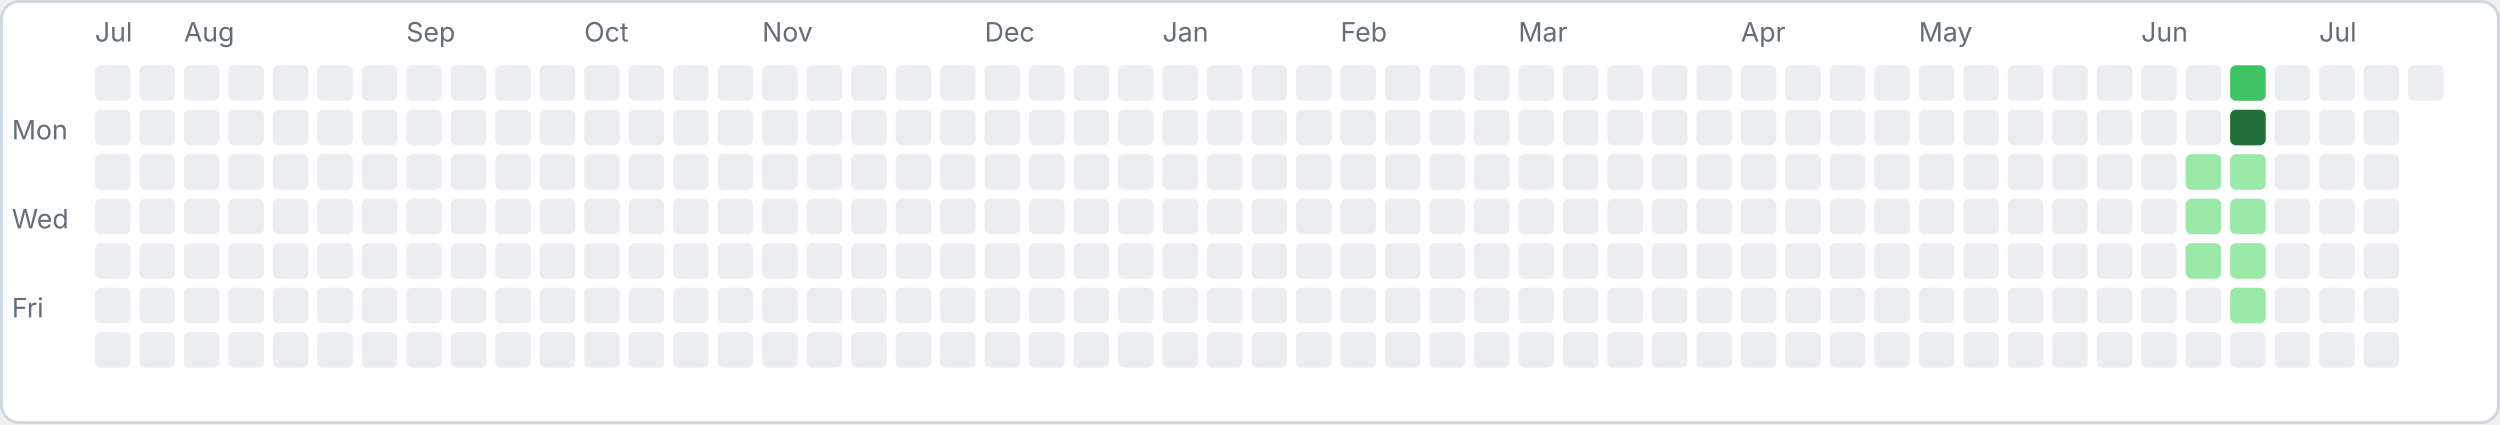
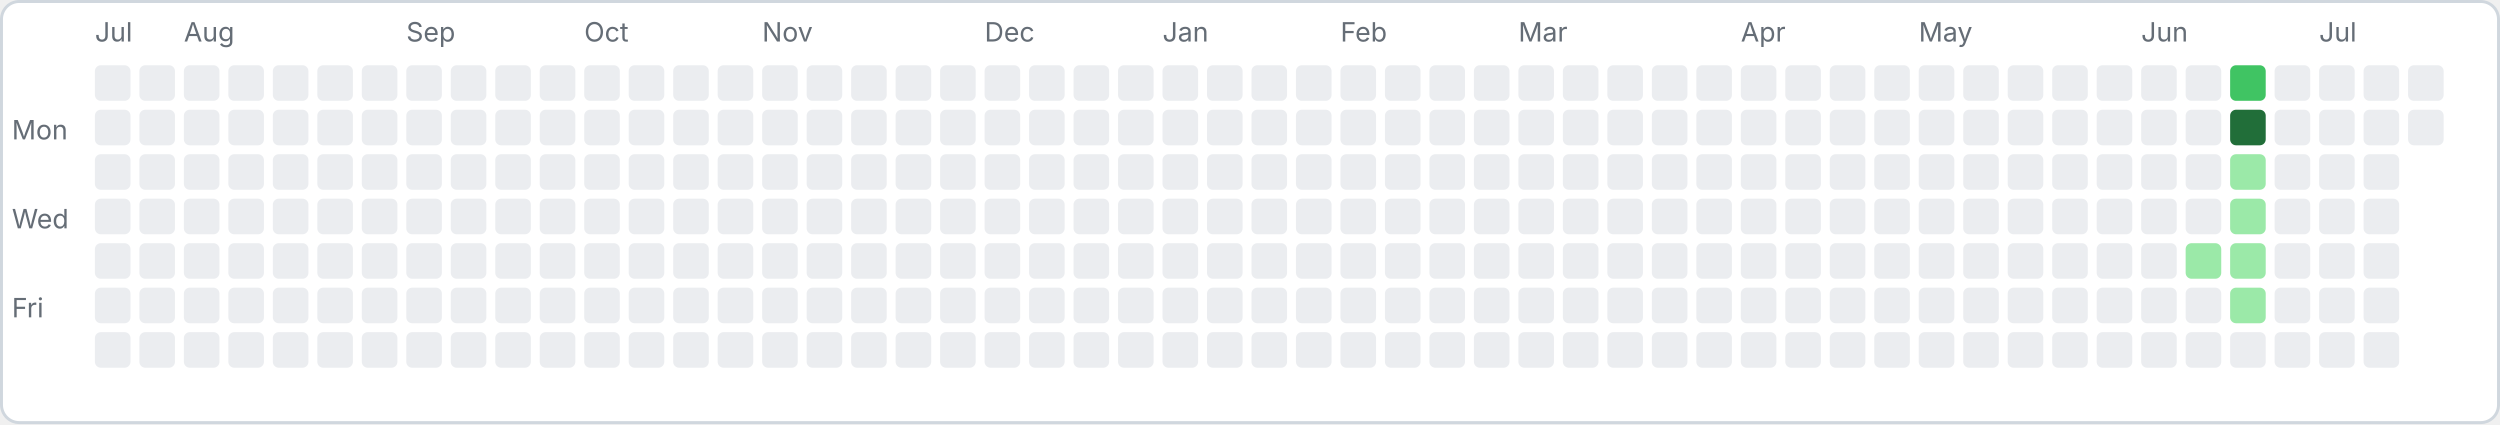
<svg xmlns="http://www.w3.org/2000/svg" width="843" height="143" viewBox="0 0 843 143">
  <rect x="0.5" y="0.5" width="842" height="142" rx="6" fill="#ffffff" stroke="#d0d7de" />
  <text x="4" y="47" font-family="-apple-system,sans-serif" font-size="9" fill="#656d76">Mon</text>
  <text x="4" y="77" font-family="-apple-system,sans-serif" font-size="9" fill="#656d76">Wed</text>
  <text x="4" y="107" font-family="-apple-system,sans-serif" font-size="9" fill="#656d76">Fri</text>
  <rect x="32" y="22" width="12" height="12" rx="2" fill="#ebedf0" />
  <rect x="32" y="37" width="12" height="12" rx="2" fill="#ebedf0" />
  <rect x="32" y="52" width="12" height="12" rx="2" fill="#ebedf0" />
  <rect x="32" y="67" width="12" height="12" rx="2" fill="#ebedf0" />
  <rect x="32" y="82" width="12" height="12" rx="2" fill="#ebedf0" />
  <rect x="32" y="97" width="12" height="12" rx="2" fill="#ebedf0" />
  <rect x="32" y="112" width="12" height="12" rx="2" fill="#ebedf0" />
  <text x="32" y="14" font-family="-apple-system,sans-serif" font-size="9" fill="#656d76">Jul</text>
  <rect x="47" y="22" width="12" height="12" rx="2" fill="#ebedf0" />
  <rect x="47" y="37" width="12" height="12" rx="2" fill="#ebedf0" />
  <rect x="47" y="52" width="12" height="12" rx="2" fill="#ebedf0" />
  <rect x="47" y="67" width="12" height="12" rx="2" fill="#ebedf0" />
  <rect x="47" y="82" width="12" height="12" rx="2" fill="#ebedf0" />
  <rect x="47" y="97" width="12" height="12" rx="2" fill="#ebedf0" />
  <rect x="47" y="112" width="12" height="12" rx="2" fill="#ebedf0" />
  <rect x="62" y="22" width="12" height="12" rx="2" fill="#ebedf0" />
  <rect x="62" y="37" width="12" height="12" rx="2" fill="#ebedf0" />
  <rect x="62" y="52" width="12" height="12" rx="2" fill="#ebedf0" />
  <rect x="62" y="67" width="12" height="12" rx="2" fill="#ebedf0" />
  <rect x="62" y="82" width="12" height="12" rx="2" fill="#ebedf0" />
  <rect x="62" y="97" width="12" height="12" rx="2" fill="#ebedf0" />
  <rect x="62" y="112" width="12" height="12" rx="2" fill="#ebedf0" />
  <text x="62" y="14" font-family="-apple-system,sans-serif" font-size="9" fill="#656d76">Aug</text>
  <rect x="77" y="22" width="12" height="12" rx="2" fill="#ebedf0" />
  <rect x="77" y="37" width="12" height="12" rx="2" fill="#ebedf0" />
  <rect x="77" y="52" width="12" height="12" rx="2" fill="#ebedf0" />
  <rect x="77" y="67" width="12" height="12" rx="2" fill="#ebedf0" />
  <rect x="77" y="82" width="12" height="12" rx="2" fill="#ebedf0" />
  <rect x="77" y="97" width="12" height="12" rx="2" fill="#ebedf0" />
  <rect x="77" y="112" width="12" height="12" rx="2" fill="#ebedf0" />
  <rect x="92" y="22" width="12" height="12" rx="2" fill="#ebedf0" />
  <rect x="92" y="37" width="12" height="12" rx="2" fill="#ebedf0" />
  <rect x="92" y="52" width="12" height="12" rx="2" fill="#ebedf0" />
  <rect x="92" y="67" width="12" height="12" rx="2" fill="#ebedf0" />
  <rect x="92" y="82" width="12" height="12" rx="2" fill="#ebedf0" />
  <rect x="92" y="97" width="12" height="12" rx="2" fill="#ebedf0" />
  <rect x="92" y="112" width="12" height="12" rx="2" fill="#ebedf0" />
  <rect x="107" y="22" width="12" height="12" rx="2" fill="#ebedf0" />
  <rect x="107" y="37" width="12" height="12" rx="2" fill="#ebedf0" />
  <rect x="107" y="52" width="12" height="12" rx="2" fill="#ebedf0" />
  <rect x="107" y="67" width="12" height="12" rx="2" fill="#ebedf0" />
  <rect x="107" y="82" width="12" height="12" rx="2" fill="#ebedf0" />
  <rect x="107" y="97" width="12" height="12" rx="2" fill="#ebedf0" />
  <rect x="107" y="112" width="12" height="12" rx="2" fill="#ebedf0" />
  <rect x="122" y="22" width="12" height="12" rx="2" fill="#ebedf0" />
  <rect x="122" y="37" width="12" height="12" rx="2" fill="#ebedf0" />
  <rect x="122" y="52" width="12" height="12" rx="2" fill="#ebedf0" />
  <rect x="122" y="67" width="12" height="12" rx="2" fill="#ebedf0" />
  <rect x="122" y="82" width="12" height="12" rx="2" fill="#ebedf0" />
  <rect x="122" y="97" width="12" height="12" rx="2" fill="#ebedf0" />
  <rect x="122" y="112" width="12" height="12" rx="2" fill="#ebedf0" />
  <rect x="137" y="22" width="12" height="12" rx="2" fill="#ebedf0" />
  <rect x="137" y="37" width="12" height="12" rx="2" fill="#ebedf0" />
  <rect x="137" y="52" width="12" height="12" rx="2" fill="#ebedf0" />
  <rect x="137" y="67" width="12" height="12" rx="2" fill="#ebedf0" />
  <rect x="137" y="82" width="12" height="12" rx="2" fill="#ebedf0" />
  <rect x="137" y="97" width="12" height="12" rx="2" fill="#ebedf0" />
  <rect x="137" y="112" width="12" height="12" rx="2" fill="#ebedf0" />
  <text x="137" y="14" font-family="-apple-system,sans-serif" font-size="9" fill="#656d76">Sep</text>
  <rect x="152" y="22" width="12" height="12" rx="2" fill="#ebedf0" />
  <rect x="152" y="37" width="12" height="12" rx="2" fill="#ebedf0" />
  <rect x="152" y="52" width="12" height="12" rx="2" fill="#ebedf0" />
  <rect x="152" y="67" width="12" height="12" rx="2" fill="#ebedf0" />
  <rect x="152" y="82" width="12" height="12" rx="2" fill="#ebedf0" />
  <rect x="152" y="97" width="12" height="12" rx="2" fill="#ebedf0" />
  <rect x="152" y="112" width="12" height="12" rx="2" fill="#ebedf0" />
  <rect x="167" y="22" width="12" height="12" rx="2" fill="#ebedf0" />
  <rect x="167" y="37" width="12" height="12" rx="2" fill="#ebedf0" />
  <rect x="167" y="52" width="12" height="12" rx="2" fill="#ebedf0" />
  <rect x="167" y="67" width="12" height="12" rx="2" fill="#ebedf0" />
  <rect x="167" y="82" width="12" height="12" rx="2" fill="#ebedf0" />
  <rect x="167" y="97" width="12" height="12" rx="2" fill="#ebedf0" />
  <rect x="167" y="112" width="12" height="12" rx="2" fill="#ebedf0" />
  <rect x="182" y="22" width="12" height="12" rx="2" fill="#ebedf0" />
  <rect x="182" y="37" width="12" height="12" rx="2" fill="#ebedf0" />
  <rect x="182" y="52" width="12" height="12" rx="2" fill="#ebedf0" />
  <rect x="182" y="67" width="12" height="12" rx="2" fill="#ebedf0" />
  <rect x="182" y="82" width="12" height="12" rx="2" fill="#ebedf0" />
  <rect x="182" y="97" width="12" height="12" rx="2" fill="#ebedf0" />
  <rect x="182" y="112" width="12" height="12" rx="2" fill="#ebedf0" />
  <rect x="197" y="22" width="12" height="12" rx="2" fill="#ebedf0" />
  <rect x="197" y="37" width="12" height="12" rx="2" fill="#ebedf0" />
  <rect x="197" y="52" width="12" height="12" rx="2" fill="#ebedf0" />
  <rect x="197" y="67" width="12" height="12" rx="2" fill="#ebedf0" />
  <rect x="197" y="82" width="12" height="12" rx="2" fill="#ebedf0" />
  <rect x="197" y="97" width="12" height="12" rx="2" fill="#ebedf0" />
  <rect x="197" y="112" width="12" height="12" rx="2" fill="#ebedf0" />
  <text x="197" y="14" font-family="-apple-system,sans-serif" font-size="9" fill="#656d76">Oct</text>
  <rect x="212" y="22" width="12" height="12" rx="2" fill="#ebedf0" />
  <rect x="212" y="37" width="12" height="12" rx="2" fill="#ebedf0" />
  <rect x="212" y="52" width="12" height="12" rx="2" fill="#ebedf0" />
  <rect x="212" y="67" width="12" height="12" rx="2" fill="#ebedf0" />
  <rect x="212" y="82" width="12" height="12" rx="2" fill="#ebedf0" />
  <rect x="212" y="97" width="12" height="12" rx="2" fill="#ebedf0" />
  <rect x="212" y="112" width="12" height="12" rx="2" fill="#ebedf0" />
  <rect x="227" y="22" width="12" height="12" rx="2" fill="#ebedf0" />
  <rect x="227" y="37" width="12" height="12" rx="2" fill="#ebedf0" />
  <rect x="227" y="52" width="12" height="12" rx="2" fill="#ebedf0" />
  <rect x="227" y="67" width="12" height="12" rx="2" fill="#ebedf0" />
  <rect x="227" y="82" width="12" height="12" rx="2" fill="#ebedf0" />
  <rect x="227" y="97" width="12" height="12" rx="2" fill="#ebedf0" />
  <rect x="227" y="112" width="12" height="12" rx="2" fill="#ebedf0" />
  <rect x="242" y="22" width="12" height="12" rx="2" fill="#ebedf0" />
  <rect x="242" y="37" width="12" height="12" rx="2" fill="#ebedf0" />
  <rect x="242" y="52" width="12" height="12" rx="2" fill="#ebedf0" />
  <rect x="242" y="67" width="12" height="12" rx="2" fill="#ebedf0" />
  <rect x="242" y="82" width="12" height="12" rx="2" fill="#ebedf0" />
  <rect x="242" y="97" width="12" height="12" rx="2" fill="#ebedf0" />
  <rect x="242" y="112" width="12" height="12" rx="2" fill="#ebedf0" />
  <rect x="257" y="22" width="12" height="12" rx="2" fill="#ebedf0" />
  <rect x="257" y="37" width="12" height="12" rx="2" fill="#ebedf0" />
  <rect x="257" y="52" width="12" height="12" rx="2" fill="#ebedf0" />
  <rect x="257" y="67" width="12" height="12" rx="2" fill="#ebedf0" />
  <rect x="257" y="82" width="12" height="12" rx="2" fill="#ebedf0" />
  <rect x="257" y="97" width="12" height="12" rx="2" fill="#ebedf0" />
  <rect x="257" y="112" width="12" height="12" rx="2" fill="#ebedf0" />
  <text x="257" y="14" font-family="-apple-system,sans-serif" font-size="9" fill="#656d76">Nov</text>
  <rect x="272" y="22" width="12" height="12" rx="2" fill="#ebedf0" />
  <rect x="272" y="37" width="12" height="12" rx="2" fill="#ebedf0" />
  <rect x="272" y="52" width="12" height="12" rx="2" fill="#ebedf0" />
  <rect x="272" y="67" width="12" height="12" rx="2" fill="#ebedf0" />
  <rect x="272" y="82" width="12" height="12" rx="2" fill="#ebedf0" />
  <rect x="272" y="97" width="12" height="12" rx="2" fill="#ebedf0" />
  <rect x="272" y="112" width="12" height="12" rx="2" fill="#ebedf0" />
  <rect x="287" y="22" width="12" height="12" rx="2" fill="#ebedf0" />
  <rect x="287" y="37" width="12" height="12" rx="2" fill="#ebedf0" />
  <rect x="287" y="52" width="12" height="12" rx="2" fill="#ebedf0" />
  <rect x="287" y="67" width="12" height="12" rx="2" fill="#ebedf0" />
  <rect x="287" y="82" width="12" height="12" rx="2" fill="#ebedf0" />
  <rect x="287" y="97" width="12" height="12" rx="2" fill="#ebedf0" />
  <rect x="287" y="112" width="12" height="12" rx="2" fill="#ebedf0" />
  <rect x="302" y="22" width="12" height="12" rx="2" fill="#ebedf0" />
  <rect x="302" y="37" width="12" height="12" rx="2" fill="#ebedf0" />
  <rect x="302" y="52" width="12" height="12" rx="2" fill="#ebedf0" />
  <rect x="302" y="67" width="12" height="12" rx="2" fill="#ebedf0" />
  <rect x="302" y="82" width="12" height="12" rx="2" fill="#ebedf0" />
  <rect x="302" y="97" width="12" height="12" rx="2" fill="#ebedf0" />
  <rect x="302" y="112" width="12" height="12" rx="2" fill="#ebedf0" />
  <rect x="317" y="22" width="12" height="12" rx="2" fill="#ebedf0" />
  <rect x="317" y="37" width="12" height="12" rx="2" fill="#ebedf0" />
  <rect x="317" y="52" width="12" height="12" rx="2" fill="#ebedf0" />
  <rect x="317" y="67" width="12" height="12" rx="2" fill="#ebedf0" />
  <rect x="317" y="82" width="12" height="12" rx="2" fill="#ebedf0" />
  <rect x="317" y="97" width="12" height="12" rx="2" fill="#ebedf0" />
  <rect x="317" y="112" width="12" height="12" rx="2" fill="#ebedf0" />
  <rect x="332" y="22" width="12" height="12" rx="2" fill="#ebedf0" />
  <rect x="332" y="37" width="12" height="12" rx="2" fill="#ebedf0" />
  <rect x="332" y="52" width="12" height="12" rx="2" fill="#ebedf0" />
  <rect x="332" y="67" width="12" height="12" rx="2" fill="#ebedf0" />
  <rect x="332" y="82" width="12" height="12" rx="2" fill="#ebedf0" />
  <rect x="332" y="97" width="12" height="12" rx="2" fill="#ebedf0" />
  <rect x="332" y="112" width="12" height="12" rx="2" fill="#ebedf0" />
  <text x="332" y="14" font-family="-apple-system,sans-serif" font-size="9" fill="#656d76">Dec</text>
  <rect x="347" y="22" width="12" height="12" rx="2" fill="#ebedf0" />
  <rect x="347" y="37" width="12" height="12" rx="2" fill="#ebedf0" />
  <rect x="347" y="52" width="12" height="12" rx="2" fill="#ebedf0" />
  <rect x="347" y="67" width="12" height="12" rx="2" fill="#ebedf0" />
  <rect x="347" y="82" width="12" height="12" rx="2" fill="#ebedf0" />
  <rect x="347" y="97" width="12" height="12" rx="2" fill="#ebedf0" />
  <rect x="347" y="112" width="12" height="12" rx="2" fill="#ebedf0" />
  <rect x="362" y="22" width="12" height="12" rx="2" fill="#ebedf0" />
  <rect x="362" y="37" width="12" height="12" rx="2" fill="#ebedf0" />
  <rect x="362" y="52" width="12" height="12" rx="2" fill="#ebedf0" />
  <rect x="362" y="67" width="12" height="12" rx="2" fill="#ebedf0" />
  <rect x="362" y="82" width="12" height="12" rx="2" fill="#ebedf0" />
  <rect x="362" y="97" width="12" height="12" rx="2" fill="#ebedf0" />
  <rect x="362" y="112" width="12" height="12" rx="2" fill="#ebedf0" />
  <rect x="377" y="22" width="12" height="12" rx="2" fill="#ebedf0" />
  <rect x="377" y="37" width="12" height="12" rx="2" fill="#ebedf0" />
  <rect x="377" y="52" width="12" height="12" rx="2" fill="#ebedf0" />
  <rect x="377" y="67" width="12" height="12" rx="2" fill="#ebedf0" />
  <rect x="377" y="82" width="12" height="12" rx="2" fill="#ebedf0" />
  <rect x="377" y="97" width="12" height="12" rx="2" fill="#ebedf0" />
  <rect x="377" y="112" width="12" height="12" rx="2" fill="#ebedf0" />
  <rect x="392" y="22" width="12" height="12" rx="2" fill="#ebedf0" />
  <rect x="392" y="37" width="12" height="12" rx="2" fill="#ebedf0" />
  <rect x="392" y="52" width="12" height="12" rx="2" fill="#ebedf0" />
  <rect x="392" y="67" width="12" height="12" rx="2" fill="#ebedf0" />
  <rect x="392" y="82" width="12" height="12" rx="2" fill="#ebedf0" />
  <rect x="392" y="97" width="12" height="12" rx="2" fill="#ebedf0" />
  <rect x="392" y="112" width="12" height="12" rx="2" fill="#ebedf0" />
  <text x="392" y="14" font-family="-apple-system,sans-serif" font-size="9" fill="#656d76">Jan</text>
  <rect x="407" y="22" width="12" height="12" rx="2" fill="#ebedf0" />
  <rect x="407" y="37" width="12" height="12" rx="2" fill="#ebedf0" />
  <rect x="407" y="52" width="12" height="12" rx="2" fill="#ebedf0" />
  <rect x="407" y="67" width="12" height="12" rx="2" fill="#ebedf0" />
  <rect x="407" y="82" width="12" height="12" rx="2" fill="#ebedf0" />
  <rect x="407" y="97" width="12" height="12" rx="2" fill="#ebedf0" />
  <rect x="407" y="112" width="12" height="12" rx="2" fill="#ebedf0" />
  <rect x="422" y="22" width="12" height="12" rx="2" fill="#ebedf0" />
  <rect x="422" y="37" width="12" height="12" rx="2" fill="#ebedf0" />
  <rect x="422" y="52" width="12" height="12" rx="2" fill="#ebedf0" />
  <rect x="422" y="67" width="12" height="12" rx="2" fill="#ebedf0" />
  <rect x="422" y="82" width="12" height="12" rx="2" fill="#ebedf0" />
  <rect x="422" y="97" width="12" height="12" rx="2" fill="#ebedf0" />
  <rect x="422" y="112" width="12" height="12" rx="2" fill="#ebedf0" />
  <rect x="437" y="22" width="12" height="12" rx="2" fill="#ebedf0" />
  <rect x="437" y="37" width="12" height="12" rx="2" fill="#ebedf0" />
  <rect x="437" y="52" width="12" height="12" rx="2" fill="#ebedf0" />
  <rect x="437" y="67" width="12" height="12" rx="2" fill="#ebedf0" />
  <rect x="437" y="82" width="12" height="12" rx="2" fill="#ebedf0" />
  <rect x="437" y="97" width="12" height="12" rx="2" fill="#ebedf0" />
  <rect x="437" y="112" width="12" height="12" rx="2" fill="#ebedf0" />
  <rect x="452" y="22" width="12" height="12" rx="2" fill="#ebedf0" />
  <rect x="452" y="37" width="12" height="12" rx="2" fill="#ebedf0" />
  <rect x="452" y="52" width="12" height="12" rx="2" fill="#ebedf0" />
  <rect x="452" y="67" width="12" height="12" rx="2" fill="#ebedf0" />
  <rect x="452" y="82" width="12" height="12" rx="2" fill="#ebedf0" />
  <rect x="452" y="97" width="12" height="12" rx="2" fill="#ebedf0" />
  <rect x="452" y="112" width="12" height="12" rx="2" fill="#ebedf0" />
  <text x="452" y="14" font-family="-apple-system,sans-serif" font-size="9" fill="#656d76">Feb</text>
  <rect x="467" y="22" width="12" height="12" rx="2" fill="#ebedf0" />
  <rect x="467" y="37" width="12" height="12" rx="2" fill="#ebedf0" />
  <rect x="467" y="52" width="12" height="12" rx="2" fill="#ebedf0" />
  <rect x="467" y="67" width="12" height="12" rx="2" fill="#ebedf0" />
  <rect x="467" y="82" width="12" height="12" rx="2" fill="#ebedf0" />
  <rect x="467" y="97" width="12" height="12" rx="2" fill="#ebedf0" />
  <rect x="467" y="112" width="12" height="12" rx="2" fill="#ebedf0" />
  <rect x="482" y="22" width="12" height="12" rx="2" fill="#ebedf0" />
  <rect x="482" y="37" width="12" height="12" rx="2" fill="#ebedf0" />
  <rect x="482" y="52" width="12" height="12" rx="2" fill="#ebedf0" />
  <rect x="482" y="67" width="12" height="12" rx="2" fill="#ebedf0" />
  <rect x="482" y="82" width="12" height="12" rx="2" fill="#ebedf0" />
  <rect x="482" y="97" width="12" height="12" rx="2" fill="#ebedf0" />
  <rect x="482" y="112" width="12" height="12" rx="2" fill="#ebedf0" />
  <rect x="497" y="22" width="12" height="12" rx="2" fill="#ebedf0" />
  <rect x="497" y="37" width="12" height="12" rx="2" fill="#ebedf0" />
  <rect x="497" y="52" width="12" height="12" rx="2" fill="#ebedf0" />
  <rect x="497" y="67" width="12" height="12" rx="2" fill="#ebedf0" />
  <rect x="497" y="82" width="12" height="12" rx="2" fill="#ebedf0" />
  <rect x="497" y="97" width="12" height="12" rx="2" fill="#ebedf0" />
  <rect x="497" y="112" width="12" height="12" rx="2" fill="#ebedf0" />
  <rect x="512" y="22" width="12" height="12" rx="2" fill="#ebedf0" />
  <rect x="512" y="37" width="12" height="12" rx="2" fill="#ebedf0" />
  <rect x="512" y="52" width="12" height="12" rx="2" fill="#ebedf0" />
  <rect x="512" y="67" width="12" height="12" rx="2" fill="#ebedf0" />
  <rect x="512" y="82" width="12" height="12" rx="2" fill="#ebedf0" />
  <rect x="512" y="97" width="12" height="12" rx="2" fill="#ebedf0" />
  <rect x="512" y="112" width="12" height="12" rx="2" fill="#ebedf0" />
  <text x="512" y="14" font-family="-apple-system,sans-serif" font-size="9" fill="#656d76">Mar</text>
  <rect x="527" y="22" width="12" height="12" rx="2" fill="#ebedf0" />
  <rect x="527" y="37" width="12" height="12" rx="2" fill="#ebedf0" />
  <rect x="527" y="52" width="12" height="12" rx="2" fill="#ebedf0" />
  <rect x="527" y="67" width="12" height="12" rx="2" fill="#ebedf0" />
  <rect x="527" y="82" width="12" height="12" rx="2" fill="#ebedf0" />
  <rect x="527" y="97" width="12" height="12" rx="2" fill="#ebedf0" />
  <rect x="527" y="112" width="12" height="12" rx="2" fill="#ebedf0" />
  <rect x="542" y="22" width="12" height="12" rx="2" fill="#ebedf0" />
  <rect x="542" y="37" width="12" height="12" rx="2" fill="#ebedf0" />
  <rect x="542" y="52" width="12" height="12" rx="2" fill="#ebedf0" />
  <rect x="542" y="67" width="12" height="12" rx="2" fill="#ebedf0" />
  <rect x="542" y="82" width="12" height="12" rx="2" fill="#ebedf0" />
  <rect x="542" y="97" width="12" height="12" rx="2" fill="#ebedf0" />
  <rect x="542" y="112" width="12" height="12" rx="2" fill="#ebedf0" />
  <rect x="557" y="22" width="12" height="12" rx="2" fill="#ebedf0" />
  <rect x="557" y="37" width="12" height="12" rx="2" fill="#ebedf0" />
  <rect x="557" y="52" width="12" height="12" rx="2" fill="#ebedf0" />
  <rect x="557" y="67" width="12" height="12" rx="2" fill="#ebedf0" />
  <rect x="557" y="82" width="12" height="12" rx="2" fill="#ebedf0" />
  <rect x="557" y="97" width="12" height="12" rx="2" fill="#ebedf0" />
  <rect x="557" y="112" width="12" height="12" rx="2" fill="#ebedf0" />
  <rect x="572" y="22" width="12" height="12" rx="2" fill="#ebedf0" />
  <rect x="572" y="37" width="12" height="12" rx="2" fill="#ebedf0" />
  <rect x="572" y="52" width="12" height="12" rx="2" fill="#ebedf0" />
  <rect x="572" y="67" width="12" height="12" rx="2" fill="#ebedf0" />
  <rect x="572" y="82" width="12" height="12" rx="2" fill="#ebedf0" />
  <rect x="572" y="97" width="12" height="12" rx="2" fill="#ebedf0" />
  <rect x="572" y="112" width="12" height="12" rx="2" fill="#ebedf0" />
  <rect x="587" y="22" width="12" height="12" rx="2" fill="#ebedf0" />
  <rect x="587" y="37" width="12" height="12" rx="2" fill="#ebedf0" />
  <rect x="587" y="52" width="12" height="12" rx="2" fill="#ebedf0" />
  <rect x="587" y="67" width="12" height="12" rx="2" fill="#ebedf0" />
  <rect x="587" y="82" width="12" height="12" rx="2" fill="#ebedf0" />
  <rect x="587" y="97" width="12" height="12" rx="2" fill="#ebedf0" />
  <rect x="587" y="112" width="12" height="12" rx="2" fill="#ebedf0" />
  <text x="587" y="14" font-family="-apple-system,sans-serif" font-size="9" fill="#656d76">Apr</text>
  <rect x="602" y="22" width="12" height="12" rx="2" fill="#ebedf0" />
  <rect x="602" y="37" width="12" height="12" rx="2" fill="#ebedf0" />
  <rect x="602" y="52" width="12" height="12" rx="2" fill="#ebedf0" />
  <rect x="602" y="67" width="12" height="12" rx="2" fill="#ebedf0" />
  <rect x="602" y="82" width="12" height="12" rx="2" fill="#ebedf0" />
  <rect x="602" y="97" width="12" height="12" rx="2" fill="#ebedf0" />
  <rect x="602" y="112" width="12" height="12" rx="2" fill="#ebedf0" />
  <rect x="617" y="22" width="12" height="12" rx="2" fill="#ebedf0" />
  <rect x="617" y="37" width="12" height="12" rx="2" fill="#ebedf0" />
  <rect x="617" y="52" width="12" height="12" rx="2" fill="#ebedf0" />
  <rect x="617" y="67" width="12" height="12" rx="2" fill="#ebedf0" />
  <rect x="617" y="82" width="12" height="12" rx="2" fill="#ebedf0" />
  <rect x="617" y="97" width="12" height="12" rx="2" fill="#ebedf0" />
  <rect x="617" y="112" width="12" height="12" rx="2" fill="#ebedf0" />
  <rect x="632" y="22" width="12" height="12" rx="2" fill="#ebedf0" />
  <rect x="632" y="37" width="12" height="12" rx="2" fill="#ebedf0" />
  <rect x="632" y="52" width="12" height="12" rx="2" fill="#ebedf0" />
  <rect x="632" y="67" width="12" height="12" rx="2" fill="#ebedf0" />
  <rect x="632" y="82" width="12" height="12" rx="2" fill="#ebedf0" />
  <rect x="632" y="97" width="12" height="12" rx="2" fill="#ebedf0" />
  <rect x="632" y="112" width="12" height="12" rx="2" fill="#ebedf0" />
  <rect x="647" y="22" width="12" height="12" rx="2" fill="#ebedf0" />
  <rect x="647" y="37" width="12" height="12" rx="2" fill="#ebedf0" />
  <rect x="647" y="52" width="12" height="12" rx="2" fill="#ebedf0" />
  <rect x="647" y="67" width="12" height="12" rx="2" fill="#ebedf0" />
  <rect x="647" y="82" width="12" height="12" rx="2" fill="#ebedf0" />
  <rect x="647" y="97" width="12" height="12" rx="2" fill="#ebedf0" />
  <rect x="647" y="112" width="12" height="12" rx="2" fill="#ebedf0" />
  <text x="647" y="14" font-family="-apple-system,sans-serif" font-size="9" fill="#656d76">May</text>
  <rect x="662" y="22" width="12" height="12" rx="2" fill="#ebedf0" />
  <rect x="662" y="37" width="12" height="12" rx="2" fill="#ebedf0" />
  <rect x="662" y="52" width="12" height="12" rx="2" fill="#ebedf0" />
  <rect x="662" y="67" width="12" height="12" rx="2" fill="#ebedf0" />
  <rect x="662" y="82" width="12" height="12" rx="2" fill="#ebedf0" />
  <rect x="662" y="97" width="12" height="12" rx="2" fill="#ebedf0" />
  <rect x="662" y="112" width="12" height="12" rx="2" fill="#ebedf0" />
  <rect x="677" y="22" width="12" height="12" rx="2" fill="#ebedf0" />
  <rect x="677" y="37" width="12" height="12" rx="2" fill="#ebedf0" />
  <rect x="677" y="52" width="12" height="12" rx="2" fill="#ebedf0" />
  <rect x="677" y="67" width="12" height="12" rx="2" fill="#ebedf0" />
  <rect x="677" y="82" width="12" height="12" rx="2" fill="#ebedf0" />
  <rect x="677" y="97" width="12" height="12" rx="2" fill="#ebedf0" />
  <rect x="677" y="112" width="12" height="12" rx="2" fill="#ebedf0" />
  <rect x="692" y="22" width="12" height="12" rx="2" fill="#ebedf0" />
  <rect x="692" y="37" width="12" height="12" rx="2" fill="#ebedf0" />
  <rect x="692" y="52" width="12" height="12" rx="2" fill="#ebedf0" />
  <rect x="692" y="67" width="12" height="12" rx="2" fill="#ebedf0" />
  <rect x="692" y="82" width="12" height="12" rx="2" fill="#ebedf0" />
  <rect x="692" y="97" width="12" height="12" rx="2" fill="#ebedf0" />
  <rect x="692" y="112" width="12" height="12" rx="2" fill="#ebedf0" />
  <rect x="707" y="22" width="12" height="12" rx="2" fill="#ebedf0" />
  <rect x="707" y="37" width="12" height="12" rx="2" fill="#ebedf0" />
  <rect x="707" y="52" width="12" height="12" rx="2" fill="#ebedf0" />
  <rect x="707" y="67" width="12" height="12" rx="2" fill="#ebedf0" />
  <rect x="707" y="82" width="12" height="12" rx="2" fill="#ebedf0" />
  <rect x="707" y="97" width="12" height="12" rx="2" fill="#ebedf0" />
  <rect x="707" y="112" width="12" height="12" rx="2" fill="#ebedf0" />
  <rect x="722" y="22" width="12" height="12" rx="2" fill="#ebedf0" />
  <rect x="722" y="37" width="12" height="12" rx="2" fill="#ebedf0" />
  <rect x="722" y="52" width="12" height="12" rx="2" fill="#ebedf0" />
  <rect x="722" y="67" width="12" height="12" rx="2" fill="#ebedf0" />
  <rect x="722" y="82" width="12" height="12" rx="2" fill="#ebedf0" />
  <rect x="722" y="97" width="12" height="12" rx="2" fill="#ebedf0" />
  <rect x="722" y="112" width="12" height="12" rx="2" fill="#ebedf0" />
  <text x="722" y="14" font-family="-apple-system,sans-serif" font-size="9" fill="#656d76">Jun</text>
  <rect x="737" y="22" width="12" height="12" rx="2" fill="#ebedf0" />
  <rect x="737" y="37" width="12" height="12" rx="2" fill="#ebedf0" />
-   <rect x="737" y="52" width="12" height="12" rx="2" fill="#9be9a8" />
-   <rect x="737" y="67" width="12" height="12" rx="2" fill="#9be9a8" />
+   <rect x="737" y="52" width="12" height="12" rx="2" fill="#ebedf0" />
+   <rect x="737" y="67" width="12" height="12" rx="2" fill="#ebedf0" />
  <rect x="737" y="82" width="12" height="12" rx="2" fill="#9be9a8" />
  <rect x="737" y="97" width="12" height="12" rx="2" fill="#ebedf0" />
  <rect x="737" y="112" width="12" height="12" rx="2" fill="#ebedf0" />
  <rect x="752" y="22" width="12" height="12" rx="2" fill="#40c463" />
  <rect x="752" y="37" width="12" height="12" rx="2" fill="#216e39" />
  <rect x="752" y="52" width="12" height="12" rx="2" fill="#9be9a8" />
  <rect x="752" y="67" width="12" height="12" rx="2" fill="#9be9a8" />
  <rect x="752" y="82" width="12" height="12" rx="2" fill="#9be9a8" />
  <rect x="752" y="97" width="12" height="12" rx="2" fill="#9be9a8" />
  <rect x="752" y="112" width="12" height="12" rx="2" fill="#ebedf0" />
  <rect x="767" y="22" width="12" height="12" rx="2" fill="#ebedf0" />
  <rect x="767" y="37" width="12" height="12" rx="2" fill="#ebedf0" />
  <rect x="767" y="52" width="12" height="12" rx="2" fill="#ebedf0" />
  <rect x="767" y="67" width="12" height="12" rx="2" fill="#ebedf0" />
  <rect x="767" y="82" width="12" height="12" rx="2" fill="#ebedf0" />
  <rect x="767" y="97" width="12" height="12" rx="2" fill="#ebedf0" />
  <rect x="767" y="112" width="12" height="12" rx="2" fill="#ebedf0" />
  <rect x="782" y="22" width="12" height="12" rx="2" fill="#ebedf0" />
  <rect x="782" y="37" width="12" height="12" rx="2" fill="#ebedf0" />
  <rect x="782" y="52" width="12" height="12" rx="2" fill="#ebedf0" />
  <rect x="782" y="67" width="12" height="12" rx="2" fill="#ebedf0" />
  <rect x="782" y="82" width="12" height="12" rx="2" fill="#ebedf0" />
  <rect x="782" y="97" width="12" height="12" rx="2" fill="#ebedf0" />
  <rect x="782" y="112" width="12" height="12" rx="2" fill="#ebedf0" />
  <text x="782" y="14" font-family="-apple-system,sans-serif" font-size="9" fill="#656d76">Jul</text>
  <rect x="797" y="22" width="12" height="12" rx="2" fill="#ebedf0" />
  <rect x="797" y="37" width="12" height="12" rx="2" fill="#ebedf0" />
  <rect x="797" y="52" width="12" height="12" rx="2" fill="#ebedf0" />
  <rect x="797" y="67" width="12" height="12" rx="2" fill="#ebedf0" />
  <rect x="797" y="82" width="12" height="12" rx="2" fill="#ebedf0" />
  <rect x="797" y="97" width="12" height="12" rx="2" fill="#ebedf0" />
  <rect x="797" y="112" width="12" height="12" rx="2" fill="#ebedf0" />
  <rect x="812" y="22" width="12" height="12" rx="2" fill="#ebedf0" />
+   <rect x="812" y="37" width="12" height="12" rx="2" fill="#ebedf0" />
</svg>
